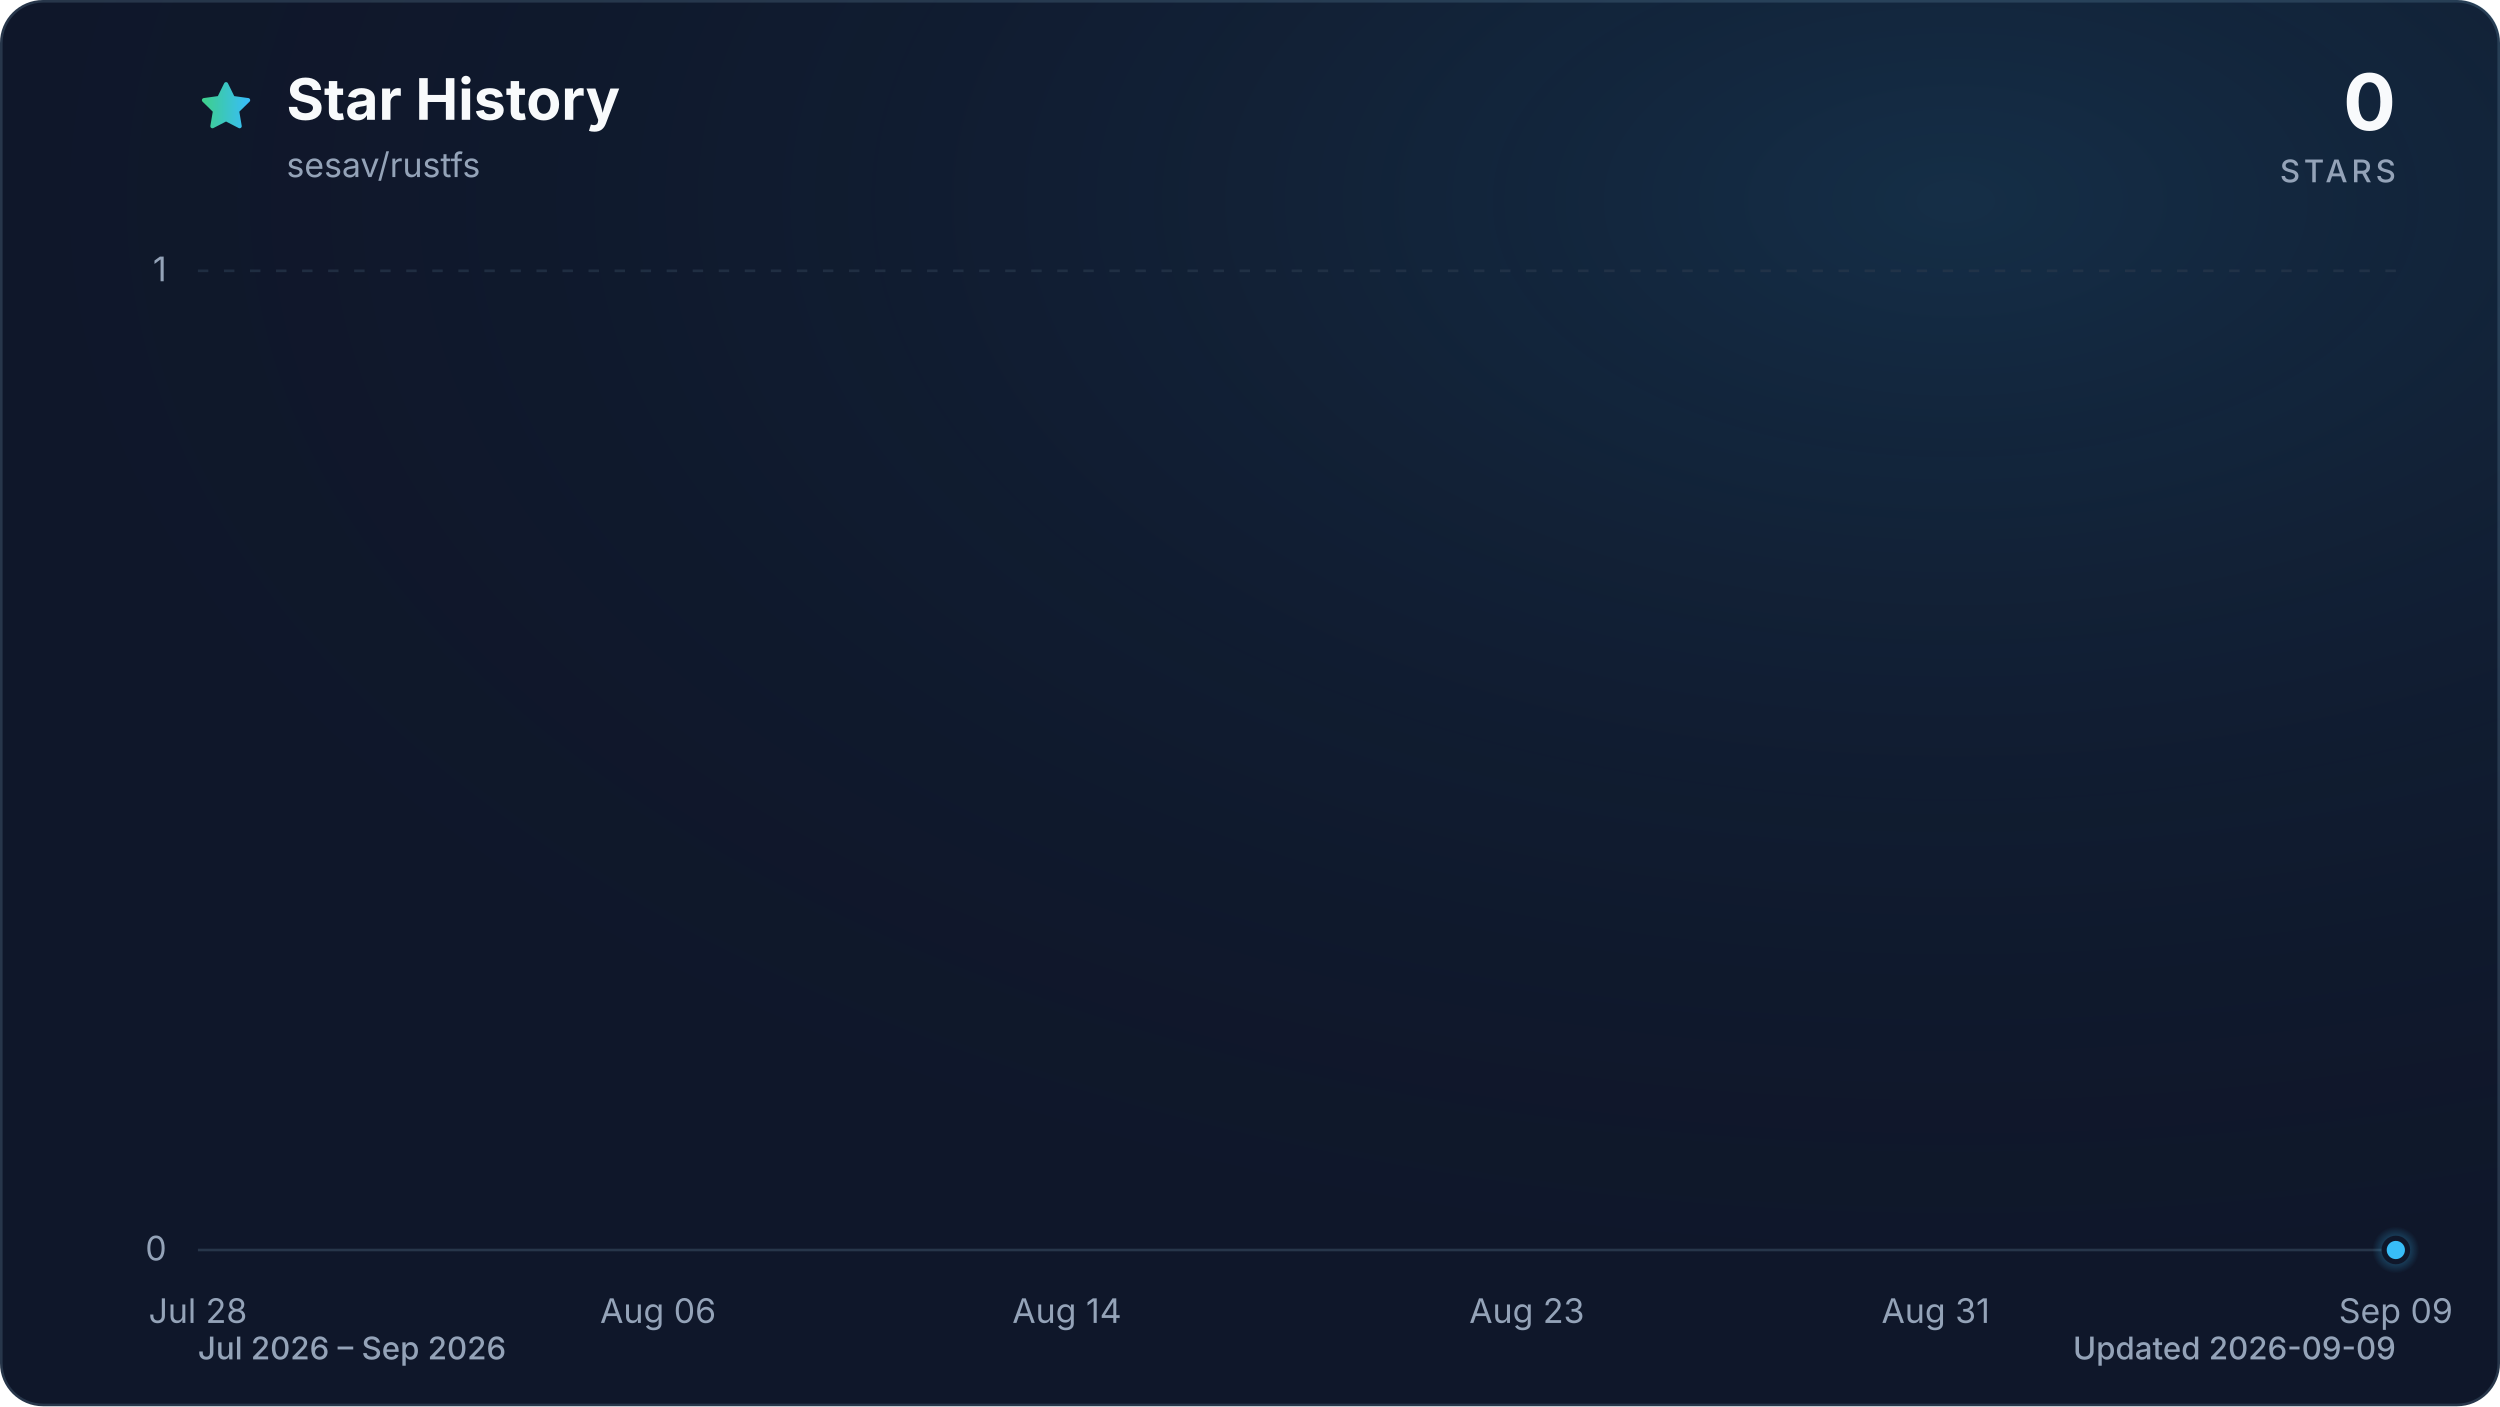
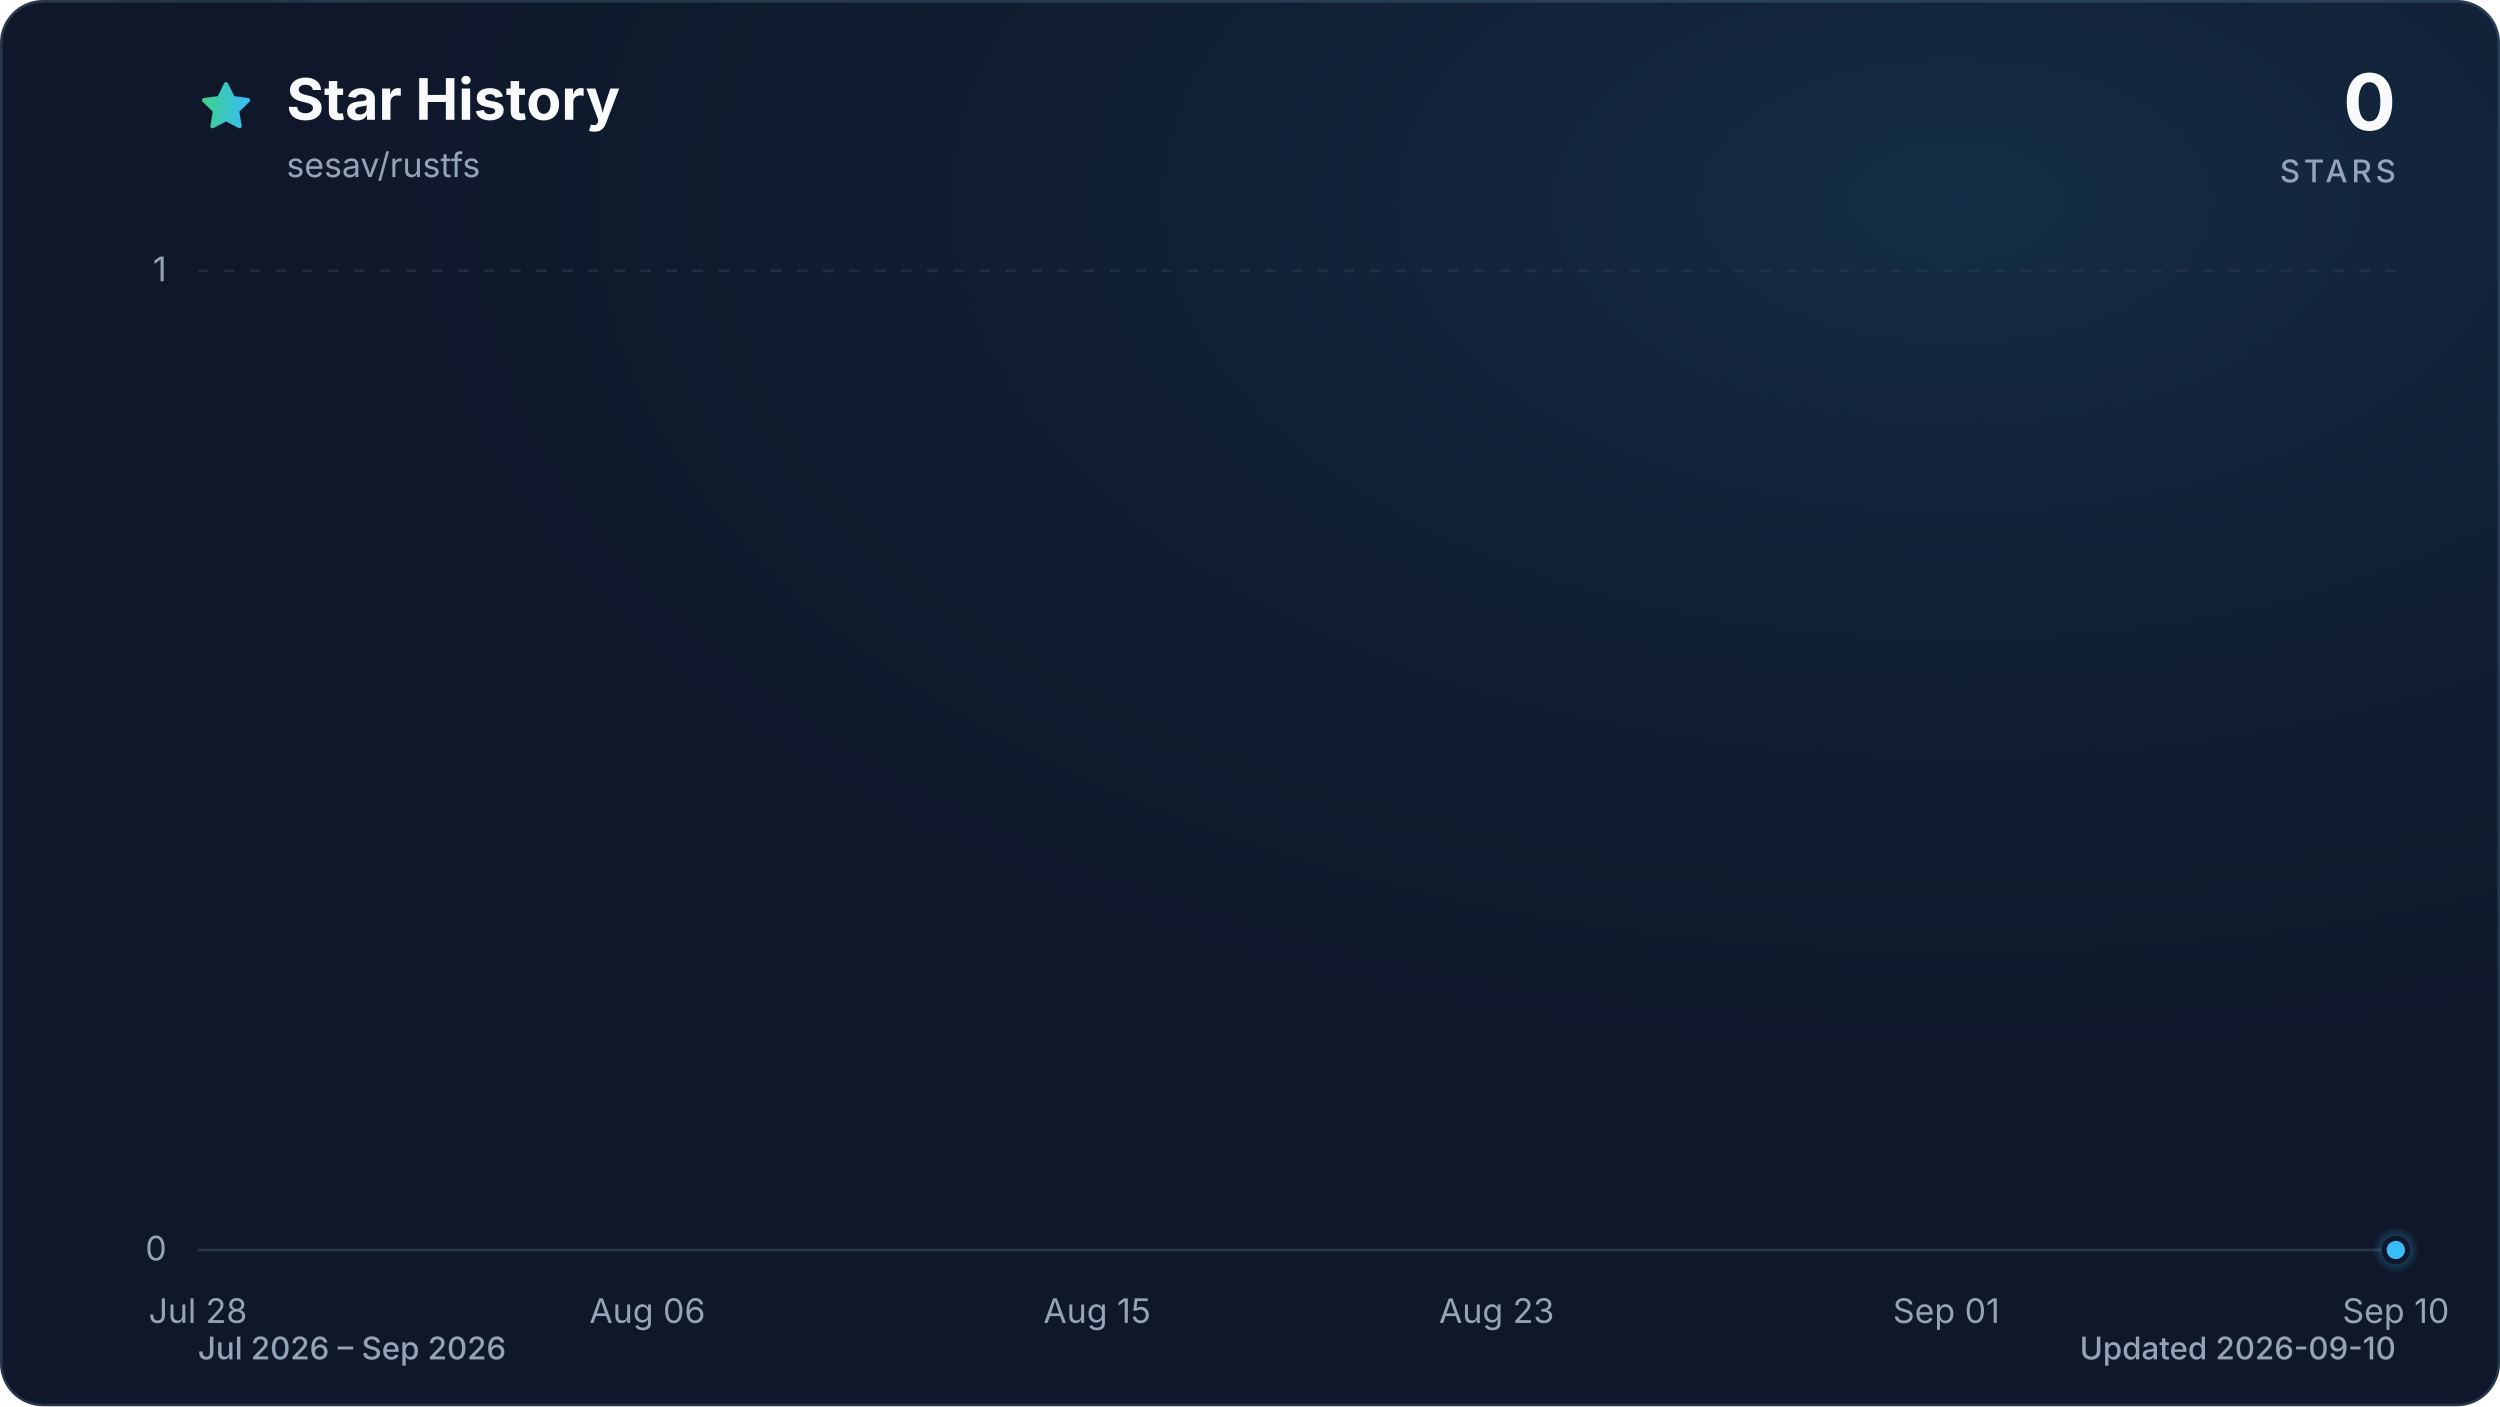
<svg xmlns="http://www.w3.org/2000/svg" viewBox="0 0 960 540" role="img" aria-labelledby="title description" data-style="gradient" data-variant="glow" data-animated="true">
  <defs>
    <linearGradient id="trend" x1="0" y1="0" x2="1" y2="0">
      <stop offset="0%" stop-color="#3ecf8e" />
      <stop offset="100%" stop-color="#38bdf8" />
    </linearGradient>
    <linearGradient id="area" x1="0" y1="0" x2="0" y2="1">
      <stop offset="0%" stop-color="#3ecf8e" stop-opacity="0.30" />
      <stop offset="55%" stop-color="#38bdf8" stop-opacity="0.10" />
      <stop offset="100%" stop-color="#38bdf8" stop-opacity="0.01" />
    </linearGradient>
    <radialGradient id="marker-halo" cx="50%" cy="50%" r="50%">
      <stop offset="0%" stop-color="#38bdf8" stop-opacity="0.55" />
      <stop offset="100%" stop-color="#38bdf8" stop-opacity="0" />
    </radialGradient>
    <radialGradient id="surface-glow" cx="78%" cy="14%" r="80%">
      <stop offset="0%" stop-color="#38bdf8" stop-opacity="0.14" />
      <stop offset="100%" stop-color="#0f172a" stop-opacity="0" />
    </radialGradient>
    <filter id="trend-glow" x="-20%" y="-20%" width="140%" height="140%">
      <feGaussianBlur stdDeviation="7" />
    </filter>
  </defs>
  <style>
.trend-enter{transform-box:fill-box;transform-origin:center;animation:trend-enter 520ms cubic-bezier(0.16,1,0.3,1)}
.marker-enter{transform-box:fill-box;transform-origin:center;animation:marker-enter 320ms cubic-bezier(0.16,1,0.3,1) 200ms both}
.marker-pulse{transform-box:fill-box;transform-origin:center;animation:marker-pulse 2.6s ease-out infinite}
@keyframes trend-enter{from{opacity:.35;transform:translateY(10px)}to{opacity:1;transform:translateY(0)}}
@keyframes marker-enter{from{opacity:0;transform:scale(.4)}to{opacity:1;transform:scale(1)}}
@keyframes marker-pulse{0%{opacity:.5;transform:scale(.7)}70%,100%{opacity:0;transform:scale(2.1)}}
@media (prefers-reduced-motion:reduce){.trend-enter,.marker-enter,.marker-pulse{animation:none!important}}
@media (prefers-reduced-motion:reduce){.marker-pulse{opacity:0}}
</style>
  <rect x="0.5" y="0.5" width="959" height="539" fill="#0f172a" stroke="#27364a" stroke-width="1" rx="16" />
  <rect width="960" height="540" fill="url(#surface-glow)" rx="16" />
  <path d="M12 2.6l2.9 5.9 6.5.9-4.7 4.6 1.1 6.5-5.8-3-5.8 3 1.1-6.5-4.7-4.6 6.5-.9L12 2.6Z" transform="translate(76 30) scale(.9)" fill="url(#trend)" stroke="url(#trend)" stroke-width="1.8" stroke-linejoin="round" aria-hidden="true" />
  <text x="110" y="46" fill="#f8fafc" font-family="ui-sans-serif, system-ui, -apple-system, BlinkMacSystemFont, 'Segoe UI', sans-serif" font-size="22" font-weight="700">Star History</text>
  <text x="110" y="68" fill="#94a3b8" font-family="ui-sans-serif, system-ui, -apple-system, BlinkMacSystemFont, 'Segoe UI', sans-serif" font-size="13">sesav/rustfs</text>
  <text x="920" y="50" fill="#f8fafc" font-family="ui-sans-serif, system-ui, -apple-system, BlinkMacSystemFont, 'Segoe UI', sans-serif" font-size="30" font-weight="700" text-anchor="end">0</text>
  <text x="920" y="70" fill="#94a3b8" font-family="ui-sans-serif, system-ui, -apple-system, BlinkMacSystemFont, 'Segoe UI', sans-serif" font-size="12" font-weight="500" letter-spacing="1.5" text-anchor="end">STARS</text>
  <line x1="76" y1="480.0" x2="920" y2="480.0" stroke="#27364a" stroke-width="1" stroke-dasharray="0" opacity="1" />
  <text x="64" y="484.0" fill="#94a3b8" font-family="ui-sans-serif, system-ui, -apple-system, BlinkMacSystemFont, 'Segoe UI', sans-serif" font-size="13" text-anchor="end">0</text>
  <line x1="76" y1="104.0" x2="920" y2="104.0" stroke="#27364a" stroke-width="1" stroke-dasharray="4 6" opacity="0.7" />
  <text x="64" y="108.0" fill="#94a3b8" font-family="ui-sans-serif, system-ui, -apple-system, BlinkMacSystemFont, 'Segoe UI', sans-serif" font-size="13" text-anchor="end">1</text>
  <text x="76.0" y="508" fill="#94a3b8" font-family="ui-sans-serif, system-ui, -apple-system, BlinkMacSystemFont, 'Segoe UI', sans-serif" font-size="13" text-anchor="middle">Jul 28</text>
-   <text x="252.7" y="508" fill="#94a3b8" font-family="ui-sans-serif, system-ui, -apple-system, BlinkMacSystemFont, 'Segoe UI', sans-serif" font-size="13" text-anchor="middle">Aug 06</text>
-   <text x="409.7" y="508" fill="#94a3b8" font-family="ui-sans-serif, system-ui, -apple-system, BlinkMacSystemFont, 'Segoe UI', sans-serif" font-size="13" text-anchor="middle">Aug 14</text>
-   <text x="586.3" y="508" fill="#94a3b8" font-family="ui-sans-serif, system-ui, -apple-system, BlinkMacSystemFont, 'Segoe UI', sans-serif" font-size="13" text-anchor="middle">Aug 23</text>
-   <text x="743.3" y="508" fill="#94a3b8" font-family="ui-sans-serif, system-ui, -apple-system, BlinkMacSystemFont, 'Segoe UI', sans-serif" font-size="13" text-anchor="middle">Aug 31</text>
-   <text x="920.0" y="508" fill="#94a3b8" font-family="ui-sans-serif, system-ui, -apple-system, BlinkMacSystemFont, 'Segoe UI', sans-serif" font-size="13" text-anchor="middle">Sep 09</text>
+   <text x="248.6" y="508" fill="#94a3b8" font-family="ui-sans-serif, system-ui, -apple-system, BlinkMacSystemFont, 'Segoe UI', sans-serif" font-size="13" text-anchor="middle">Aug 06</text>
+   <text x="421.3" y="508" fill="#94a3b8" font-family="ui-sans-serif, system-ui, -apple-system, BlinkMacSystemFont, 'Segoe UI', sans-serif" font-size="13" text-anchor="middle">Aug 15</text>
+   <text x="574.7" y="508" fill="#94a3b8" font-family="ui-sans-serif, system-ui, -apple-system, BlinkMacSystemFont, 'Segoe UI', sans-serif" font-size="13" text-anchor="middle">Aug 23</text>
+   <text x="747.4" y="508" fill="#94a3b8" font-family="ui-sans-serif, system-ui, -apple-system, BlinkMacSystemFont, 'Segoe UI', sans-serif" font-size="13" text-anchor="middle">Sep 01</text>
+   <text x="920.0" y="508" fill="#94a3b8" font-family="ui-sans-serif, system-ui, -apple-system, BlinkMacSystemFont, 'Segoe UI', sans-serif" font-size="13" text-anchor="middle">Sep 10</text>
  <g class="trend-enter">
-     <path d="M 76.0 480.0 C 82.5 480.0, 89.1 480.0, 95.6 480.0 C 102.2 480.0, 108.7 480.0, 115.3 480.0 C 121.8 480.0, 128.3 480.0, 134.9 480.0 C 141.4 480.0, 148.0 480.0, 154.5 480.0 C 161.1 480.0, 167.6 480.0, 174.1 480.0 C 180.7 480.0, 187.2 480.0, 193.8 480.0 C 200.3 480.0, 206.9 480.0, 213.4 480.0 C 219.9 480.0, 226.5 480.0, 233.0 480.0 C 239.6 480.0, 246.1 480.0, 252.7 480.0 C 259.2 480.0, 265.7 480.0, 272.3 480.0 C 278.8 480.0, 285.4 480.0, 291.9 480.0 C 298.4 480.0, 305.0 480.0, 311.5 480.0 C 318.1 480.0, 324.6 480.0, 331.2 480.0 C 337.7 480.0, 344.2 480.0, 350.8 480.0 C 357.3 480.0, 363.9 480.0, 370.4 480.0 C 377.0 480.0, 383.5 480.0, 390.0 480.0 C 396.6 480.0, 403.1 480.0, 409.7 480.0 C 416.2 480.0, 422.8 480.0, 429.3 480.0 C 435.8 480.0, 442.4 480.0, 448.9 480.0 C 455.5 480.0, 462.0 480.0, 468.6 480.0 C 475.1 480.0, 481.6 480.0, 488.2 480.0 C 494.7 480.0, 501.3 480.0, 507.8 480.0 C 514.4 480.0, 520.9 480.0, 527.4 480.0 C 534.0 480.0, 540.5 480.0, 547.1 480.0 C 553.6 480.0, 560.2 480.0, 566.7 480.0 C 573.2 480.0, 579.8 480.0, 586.3 480.0 C 592.9 480.0, 599.4 480.0, 606.0 480.0 C 612.5 480.0, 619.0 480.0, 625.6 480.0 C 632.1 480.0, 638.7 480.0, 645.2 480.0 C 651.8 480.0, 658.3 480.0, 664.8 480.0 C 671.4 480.0, 677.9 480.0, 684.5 480.0 C 691.0 480.0, 697.6 480.0, 704.1 480.0 C 710.6 480.0, 717.2 480.0, 723.7 480.0 C 730.3 480.0, 736.8 480.0, 743.3 480.0 C 749.9 480.0, 756.4 480.0, 763.0 480.0 C 769.5 480.0, 776.1 480.0, 782.6 480.0 C 789.1 480.0, 795.7 480.0, 802.2 480.0 C 808.8 480.0, 815.3 480.0, 821.9 480.0 C 828.4 480.0, 834.9 480.0, 841.5 480.0 C 848.0 480.0, 854.6 480.0, 861.1 480.0 C 867.7 480.0, 874.2 480.0, 880.7 480.0 C 887.3 480.0, 893.8 480.0, 900.4 480.0 C 906.9 480.0, 913.5 480.0, 920.0 480.0 L 920.0 480.0 L 76.0 480.0 Z" fill="url(#area)" />
-     <path d="M 76.0 480.0 C 82.5 480.0, 89.1 480.0, 95.6 480.0 C 102.2 480.0, 108.7 480.0, 115.3 480.0 C 121.8 480.0, 128.3 480.0, 134.9 480.0 C 141.4 480.0, 148.0 480.0, 154.5 480.0 C 161.1 480.0, 167.6 480.0, 174.1 480.0 C 180.7 480.0, 187.2 480.0, 193.8 480.0 C 200.3 480.0, 206.9 480.0, 213.4 480.0 C 219.9 480.0, 226.5 480.0, 233.0 480.0 C 239.6 480.0, 246.1 480.0, 252.7 480.0 C 259.2 480.0, 265.7 480.0, 272.3 480.0 C 278.8 480.0, 285.4 480.0, 291.9 480.0 C 298.4 480.0, 305.0 480.0, 311.5 480.0 C 318.1 480.0, 324.6 480.0, 331.2 480.0 C 337.7 480.0, 344.2 480.0, 350.8 480.0 C 357.3 480.0, 363.9 480.0, 370.4 480.0 C 377.0 480.0, 383.5 480.0, 390.0 480.0 C 396.6 480.0, 403.1 480.0, 409.7 480.0 C 416.2 480.0, 422.8 480.0, 429.3 480.0 C 435.8 480.0, 442.4 480.0, 448.9 480.0 C 455.5 480.0, 462.0 480.0, 468.6 480.0 C 475.1 480.0, 481.6 480.0, 488.2 480.0 C 494.7 480.0, 501.3 480.0, 507.8 480.0 C 514.4 480.0, 520.9 480.0, 527.4 480.0 C 534.0 480.0, 540.5 480.0, 547.1 480.0 C 553.6 480.0, 560.2 480.0, 566.7 480.0 C 573.2 480.0, 579.8 480.0, 586.3 480.0 C 592.9 480.0, 599.4 480.0, 606.0 480.0 C 612.5 480.0, 619.0 480.0, 625.6 480.0 C 632.1 480.0, 638.7 480.0, 645.2 480.0 C 651.8 480.0, 658.3 480.0, 664.8 480.0 C 671.4 480.0, 677.9 480.0, 684.5 480.0 C 691.0 480.0, 697.6 480.0, 704.1 480.0 C 710.6 480.0, 717.2 480.0, 723.7 480.0 C 730.3 480.0, 736.8 480.0, 743.3 480.0 C 749.9 480.0, 756.4 480.0, 763.0 480.0 C 769.5 480.0, 776.1 480.0, 782.6 480.0 C 789.1 480.0, 795.7 480.0, 802.2 480.0 C 808.8 480.0, 815.3 480.0, 821.9 480.0 C 828.4 480.0, 834.9 480.0, 841.5 480.0 C 848.0 480.0, 854.6 480.0, 861.1 480.0 C 867.7 480.0, 874.2 480.0, 880.7 480.0 C 887.3 480.0, 893.8 480.0, 900.4 480.0 C 906.9 480.0, 913.5 480.0, 920.0 480.0" fill="none" stroke="url(#trend)" stroke-width="12" stroke-linecap="round" stroke-linejoin="round" opacity="0.16" filter="url(#trend-glow)" />
-     <path d="M 76.0 480.0 C 82.5 480.0, 89.1 480.0, 95.6 480.0 C 102.2 480.0, 108.7 480.0, 115.3 480.0 C 121.8 480.0, 128.3 480.0, 134.9 480.0 C 141.4 480.0, 148.0 480.0, 154.5 480.0 C 161.1 480.0, 167.6 480.0, 174.1 480.0 C 180.7 480.0, 187.2 480.0, 193.8 480.0 C 200.3 480.0, 206.9 480.0, 213.4 480.0 C 219.9 480.0, 226.5 480.0, 233.0 480.0 C 239.6 480.0, 246.1 480.0, 252.7 480.0 C 259.2 480.0, 265.7 480.0, 272.3 480.0 C 278.8 480.0, 285.4 480.0, 291.9 480.0 C 298.4 480.0, 305.0 480.0, 311.5 480.0 C 318.1 480.0, 324.6 480.0, 331.2 480.0 C 337.7 480.0, 344.2 480.0, 350.8 480.0 C 357.3 480.0, 363.9 480.0, 370.4 480.0 C 377.0 480.0, 383.5 480.0, 390.0 480.0 C 396.6 480.0, 403.1 480.0, 409.7 480.0 C 416.2 480.0, 422.8 480.0, 429.3 480.0 C 435.8 480.0, 442.4 480.0, 448.9 480.0 C 455.5 480.0, 462.0 480.0, 468.6 480.0 C 475.1 480.0, 481.6 480.0, 488.2 480.0 C 494.7 480.0, 501.3 480.0, 507.8 480.0 C 514.4 480.0, 520.9 480.0, 527.4 480.0 C 534.0 480.0, 540.5 480.0, 547.1 480.0 C 553.6 480.0, 560.2 480.0, 566.7 480.0 C 573.2 480.0, 579.8 480.0, 586.3 480.0 C 592.9 480.0, 599.4 480.0, 606.0 480.0 C 612.5 480.0, 619.0 480.0, 625.6 480.0 C 632.1 480.0, 638.7 480.0, 645.2 480.0 C 651.8 480.0, 658.3 480.0, 664.8 480.0 C 671.4 480.0, 677.9 480.0, 684.5 480.0 C 691.0 480.0, 697.6 480.0, 704.1 480.0 C 710.6 480.0, 717.2 480.0, 723.7 480.0 C 730.3 480.0, 736.8 480.0, 743.3 480.0 C 749.9 480.0, 756.4 480.0, 763.0 480.0 C 769.5 480.0, 776.1 480.0, 782.6 480.0 C 789.1 480.0, 795.7 480.0, 802.2 480.0 C 808.8 480.0, 815.3 480.0, 821.9 480.0 C 828.4 480.0, 834.9 480.0, 841.5 480.0 C 848.0 480.0, 854.6 480.0, 861.1 480.0 C 867.7 480.0, 874.2 480.0, 880.7 480.0 C 887.3 480.0, 893.8 480.0, 900.4 480.0 C 906.9 480.0, 913.5 480.0, 920.0 480.0" fill="none" stroke="url(#trend)" stroke-width="3" stroke-linecap="round" stroke-linejoin="round" />
+     <path d="M 76.0 480.0 C 82.4 480.0, 88.8 480.0, 95.2 480.0 C 101.6 480.0, 108.0 480.0, 114.4 480.0 C 120.8 480.0, 127.2 480.0, 133.5 480.0 C 139.9 480.0, 146.3 480.0, 152.7 480.0 C 159.1 480.0, 165.5 480.0, 171.9 480.0 C 178.3 480.0, 184.7 480.0, 191.1 480.0 C 197.5 480.0, 203.9 480.0, 210.3 480.0 C 216.7 480.0, 223.1 480.0, 229.5 480.0 C 235.8 480.0, 242.2 480.0, 248.6 480.0 C 255.0 480.0, 261.4 480.0, 267.8 480.0 C 274.2 480.0, 280.6 480.0, 287.0 480.0 C 293.4 480.0, 299.8 480.0, 306.2 480.0 C 312.6 480.0, 319.0 480.0, 325.4 480.0 C 331.8 480.0, 338.2 480.0, 344.5 480.0 C 350.9 480.0, 357.3 480.0, 363.7 480.0 C 370.1 480.0, 376.5 480.0, 382.9 480.0 C 389.3 480.0, 395.7 480.0, 402.1 480.0 C 408.5 480.0, 414.9 480.0, 421.3 480.0 C 427.7 480.0, 434.1 480.0, 440.5 480.0 C 446.8 480.0, 453.2 480.0, 459.6 480.0 C 466.0 480.0, 472.4 480.0, 478.8 480.0 C 485.2 480.0, 491.6 480.0, 498.0 480.0 C 504.4 480.0, 510.8 480.0, 517.2 480.0 C 523.6 480.0, 530.0 480.0, 536.4 480.0 C 542.8 480.0, 549.2 480.0, 555.5 480.0 C 561.9 480.0, 568.3 480.0, 574.7 480.0 C 581.1 480.0, 587.5 480.0, 593.9 480.0 C 600.3 480.0, 606.7 480.0, 613.1 480.0 C 619.5 480.0, 625.9 480.0, 632.3 480.0 C 638.7 480.0, 645.1 480.0, 651.5 480.0 C 657.8 480.0, 664.2 480.0, 670.6 480.0 C 677.0 480.0, 683.4 480.0, 689.8 480.0 C 696.2 480.0, 702.6 480.0, 709.0 480.0 C 715.4 480.0, 721.8 480.0, 728.2 480.0 C 734.6 480.0, 741.0 480.0, 747.4 480.0 C 753.8 480.0, 760.2 480.0, 766.5 480.0 C 772.9 480.0, 779.3 480.0, 785.7 480.0 C 792.1 480.0, 798.5 480.0, 804.9 480.0 C 811.3 480.0, 817.7 480.0, 824.1 480.0 C 830.5 480.0, 836.9 480.0, 843.3 480.0 C 849.7 480.0, 856.1 480.0, 862.5 480.0 C 868.8 480.0, 875.2 480.0, 881.6 480.0 C 888.0 480.0, 894.4 480.0, 900.8 480.0 C 907.2 480.0, 913.6 480.0, 920.0 480.0 L 920.0 480.0 L 76.0 480.0 Z" fill="url(#area)" />
+     <path d="M 76.0 480.0 C 82.4 480.0, 88.8 480.0, 95.2 480.0 C 101.6 480.0, 108.0 480.0, 114.4 480.0 C 120.8 480.0, 127.2 480.0, 133.5 480.0 C 139.9 480.0, 146.3 480.0, 152.7 480.0 C 159.1 480.0, 165.5 480.0, 171.9 480.0 C 178.3 480.0, 184.7 480.0, 191.1 480.0 C 197.5 480.0, 203.9 480.0, 210.3 480.0 C 216.7 480.0, 223.1 480.0, 229.5 480.0 C 235.8 480.0, 242.2 480.0, 248.6 480.0 C 255.0 480.0, 261.4 480.0, 267.8 480.0 C 274.2 480.0, 280.6 480.0, 287.0 480.0 C 293.4 480.0, 299.8 480.0, 306.2 480.0 C 312.6 480.0, 319.0 480.0, 325.4 480.0 C 331.8 480.0, 338.2 480.0, 344.5 480.0 C 350.9 480.0, 357.3 480.0, 363.7 480.0 C 370.1 480.0, 376.5 480.0, 382.9 480.0 C 389.3 480.0, 395.7 480.0, 402.1 480.0 C 408.5 480.0, 414.9 480.0, 421.3 480.0 C 427.7 480.0, 434.1 480.0, 440.5 480.0 C 446.8 480.0, 453.2 480.0, 459.6 480.0 C 466.0 480.0, 472.4 480.0, 478.8 480.0 C 485.2 480.0, 491.6 480.0, 498.0 480.0 C 504.4 480.0, 510.8 480.0, 517.2 480.0 C 523.6 480.0, 530.0 480.0, 536.4 480.0 C 542.8 480.0, 549.2 480.0, 555.5 480.0 C 561.9 480.0, 568.3 480.0, 574.7 480.0 C 581.1 480.0, 587.5 480.0, 593.9 480.0 C 600.3 480.0, 606.7 480.0, 613.1 480.0 C 619.5 480.0, 625.9 480.0, 632.3 480.0 C 638.7 480.0, 645.1 480.0, 651.5 480.0 C 657.8 480.0, 664.2 480.0, 670.6 480.0 C 677.0 480.0, 683.4 480.0, 689.8 480.0 C 696.2 480.0, 702.6 480.0, 709.0 480.0 C 715.4 480.0, 721.8 480.0, 728.2 480.0 C 734.6 480.0, 741.0 480.0, 747.4 480.0 C 753.8 480.0, 760.2 480.0, 766.5 480.0 C 772.9 480.0, 779.3 480.0, 785.7 480.0 C 792.1 480.0, 798.5 480.0, 804.9 480.0 C 811.3 480.0, 817.7 480.0, 824.1 480.0 C 830.5 480.0, 836.9 480.0, 843.3 480.0 C 849.7 480.0, 856.1 480.0, 862.5 480.0 C 868.8 480.0, 875.2 480.0, 881.6 480.0 C 888.0 480.0, 894.4 480.0, 900.8 480.0 C 907.2 480.0, 913.6 480.0, 920.0 480.0" fill="none" stroke="url(#trend)" stroke-width="12" stroke-linecap="round" stroke-linejoin="round" opacity="0.16" filter="url(#trend-glow)" />
+     <path d="M 76.0 480.0 C 82.4 480.0, 88.8 480.0, 95.2 480.0 C 101.6 480.0, 108.0 480.0, 114.4 480.0 C 120.8 480.0, 127.2 480.0, 133.5 480.0 C 139.9 480.0, 146.3 480.0, 152.7 480.0 C 159.1 480.0, 165.5 480.0, 171.9 480.0 C 178.3 480.0, 184.7 480.0, 191.1 480.0 C 197.5 480.0, 203.9 480.0, 210.3 480.0 C 216.7 480.0, 223.1 480.0, 229.5 480.0 C 235.8 480.0, 242.2 480.0, 248.6 480.0 C 255.0 480.0, 261.4 480.0, 267.8 480.0 C 274.2 480.0, 280.6 480.0, 287.0 480.0 C 293.4 480.0, 299.8 480.0, 306.2 480.0 C 312.6 480.0, 319.0 480.0, 325.4 480.0 C 331.8 480.0, 338.2 480.0, 344.5 480.0 C 350.9 480.0, 357.3 480.0, 363.7 480.0 C 370.1 480.0, 376.5 480.0, 382.9 480.0 C 389.3 480.0, 395.7 480.0, 402.1 480.0 C 408.5 480.0, 414.9 480.0, 421.3 480.0 C 427.7 480.0, 434.1 480.0, 440.5 480.0 C 446.8 480.0, 453.2 480.0, 459.6 480.0 C 466.0 480.0, 472.4 480.0, 478.8 480.0 C 485.2 480.0, 491.6 480.0, 498.0 480.0 C 504.4 480.0, 510.8 480.0, 517.2 480.0 C 523.6 480.0, 530.0 480.0, 536.4 480.0 C 542.8 480.0, 549.2 480.0, 555.5 480.0 C 561.9 480.0, 568.3 480.0, 574.7 480.0 C 581.1 480.0, 587.5 480.0, 593.9 480.0 C 600.3 480.0, 606.7 480.0, 613.1 480.0 C 619.5 480.0, 625.9 480.0, 632.3 480.0 C 638.7 480.0, 645.1 480.0, 651.5 480.0 C 657.8 480.0, 664.2 480.0, 670.6 480.0 C 677.0 480.0, 683.4 480.0, 689.8 480.0 C 696.2 480.0, 702.6 480.0, 709.0 480.0 C 715.4 480.0, 721.8 480.0, 728.2 480.0 C 734.6 480.0, 741.0 480.0, 747.4 480.0 C 753.8 480.0, 760.2 480.0, 766.5 480.0 C 772.9 480.0, 779.3 480.0, 785.7 480.0 C 792.1 480.0, 798.5 480.0, 804.9 480.0 C 811.3 480.0, 817.7 480.0, 824.1 480.0 C 830.5 480.0, 836.9 480.0, 843.3 480.0 C 849.7 480.0, 856.1 480.0, 862.5 480.0 C 868.8 480.0, 875.2 480.0, 881.6 480.0 C 888.0 480.0, 894.4 480.0, 900.8 480.0 C 907.2 480.0, 913.6 480.0, 920.0 480.0" fill="none" stroke="url(#trend)" stroke-width="3" stroke-linecap="round" stroke-linejoin="round" />
  </g>
  <g class="marker-enter">
    <circle class="marker-pulse" cx="920.0" cy="480.0" r="9" fill="url(#marker-halo)" />
    <circle cx="920.0" cy="480.0" r="4.5" fill="#38bdf8" stroke="#0f172a" stroke-width="2" />
  </g>
  <text x="76" y="522" fill="#94a3b8" font-family="ui-sans-serif, system-ui, -apple-system, BlinkMacSystemFont, 'Segoe UI', sans-serif" font-size="12" font-weight="500">Jul 2026 – Sep 2026</text>
-   <text x="920" y="522" fill="#94a3b8" font-family="ui-sans-serif, system-ui, -apple-system, BlinkMacSystemFont, 'Segoe UI', sans-serif" font-size="12" font-weight="500" text-anchor="end">Updated 2026-09-09</text>
+   <text x="920" y="522" fill="#94a3b8" font-family="ui-sans-serif, system-ui, -apple-system, BlinkMacSystemFont, 'Segoe UI', sans-serif" font-size="12" font-weight="500" text-anchor="end">Updated 2026-09-10</text>
</svg>
